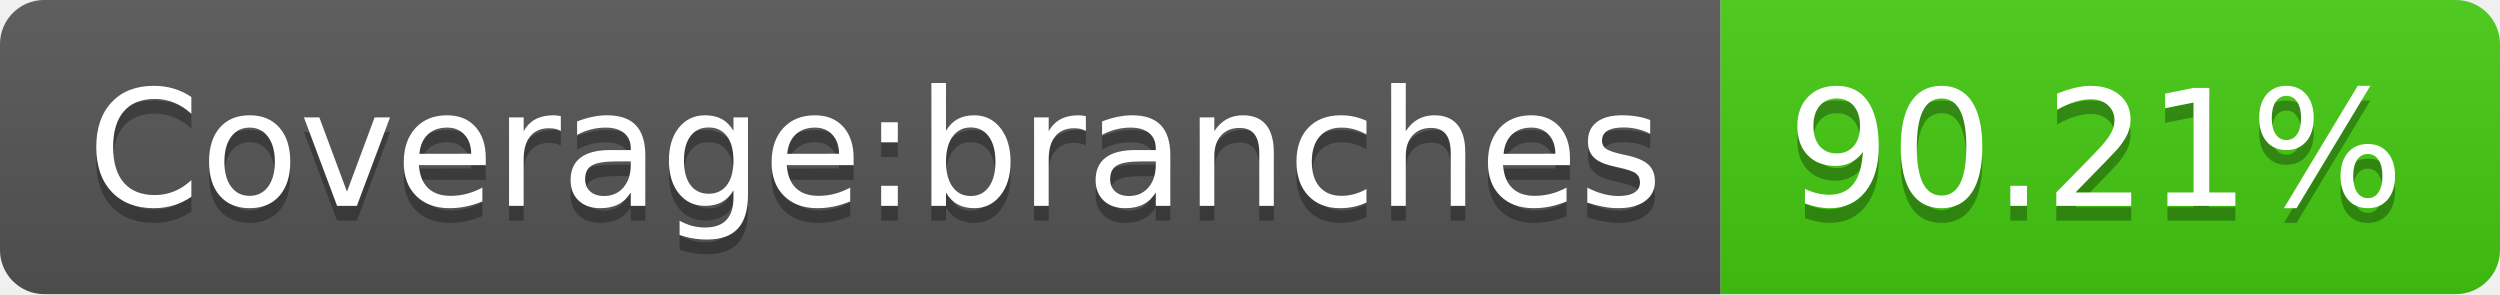
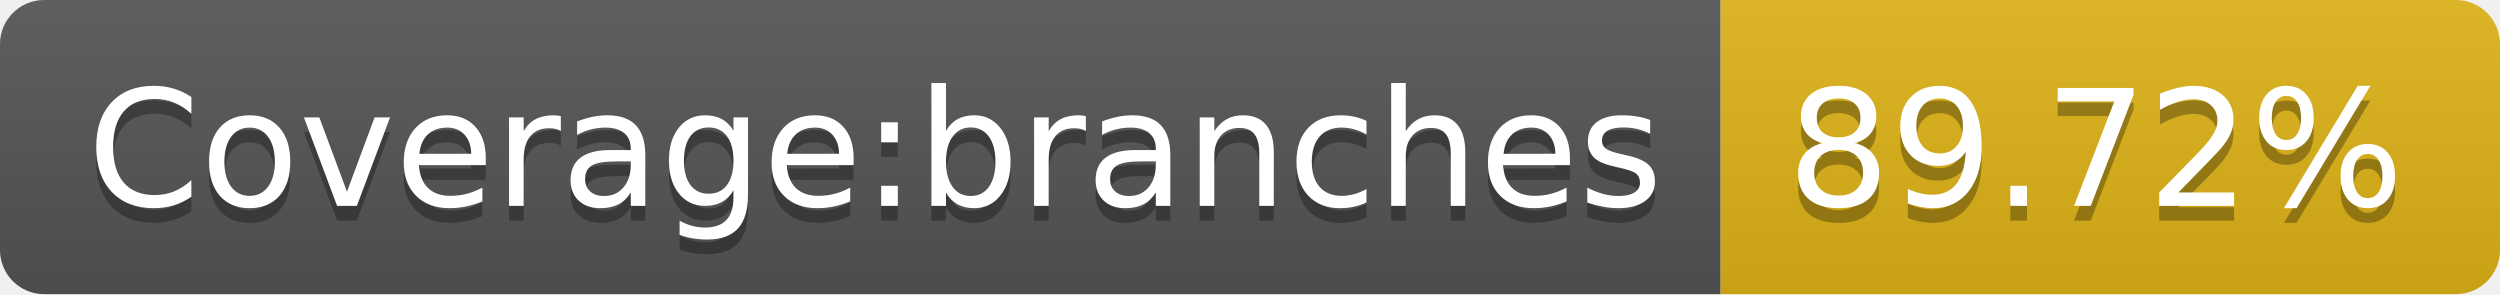
- <svg xmlns="http://www.w3.org/2000/svg" width="170" height="20" role="img" aria-label="Coverage:branches: 90.21%">
+ <svg xmlns="http://www.w3.org/2000/svg" width="170" height="20" role="img" aria-label="Coverage:branches: 89.72%">
  <linearGradient id="s" x2="0" y2="100%">
    <stop offset="0" stop-color="#bbb" stop-opacity=".1" />
    <stop offset="1" stop-opacity=".1" />
  </linearGradient>
  <clipPath id="r">
    <rect width="170" height="20" rx="3" fill="#fff" />
  </clipPath>
  <g clip-path="url(#r)">
    <rect width="117" height="20" fill="#555" />
-     <rect x="117" width="53" height="20" fill="#4c1" />
+     <rect x="117" width="53" height="20" fill="#dfb317" />
    <rect width="170" height="20" fill="url(#s)" />
  </g>
  <g fill="#fff" text-anchor="middle" font-family="Verdana,Geneva,DejaVu Sans,sans-serif" text-rendering="geometricPrecision" font-size="110">
    <text aria-hidden="true" x="595" y="150" fill="#010101" fill-opacity=".3" transform="scale(.1)" textLength="1070">Coverage:branches</text>
    <text x="595" y="140" transform="scale(.1)" fill="#fff" textLength="1070">Coverage:branches</text>
-     <text aria-hidden="true" x="1425" y="150" fill="#010101" fill-opacity=".3" transform="scale(.1)" textLength="430">90.21%</text>
-     <text x="1425" y="140" transform="scale(.1)" fill="#fff" textLength="430">90.21%</text>
+     <text aria-hidden="true" x="1425" y="150" fill="#010101" fill-opacity=".3" transform="scale(.1)" textLength="430">89.72%</text>
+     <text x="1425" y="140" transform="scale(.1)" fill="#fff" textLength="430">89.72%</text>
  </g>
</svg>
